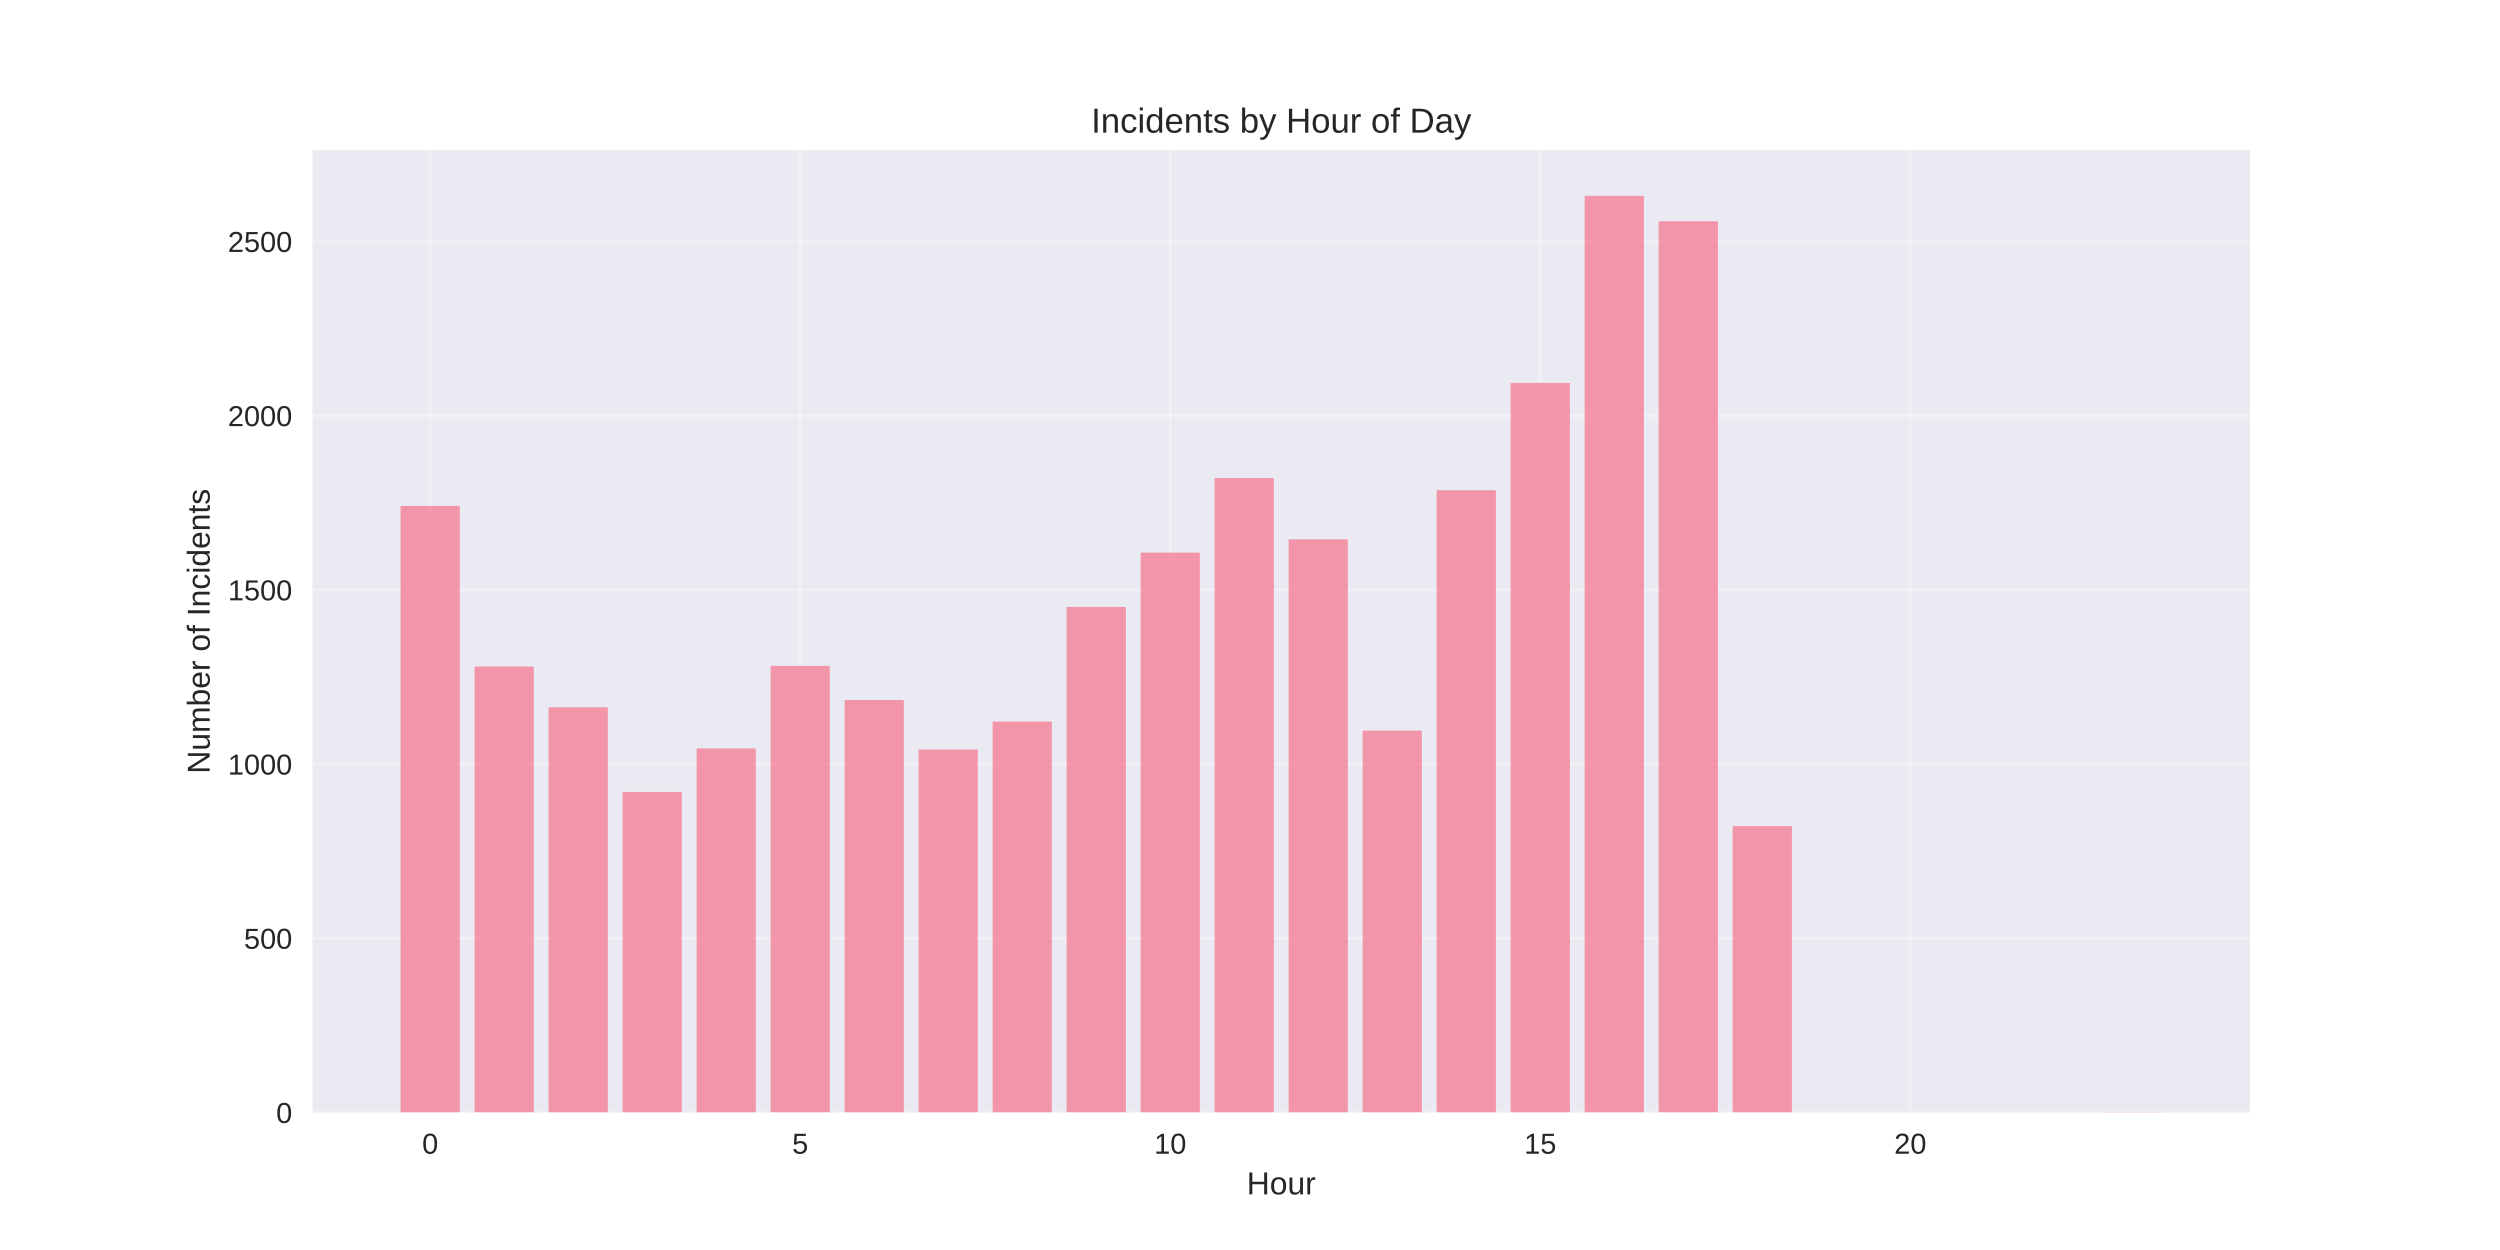
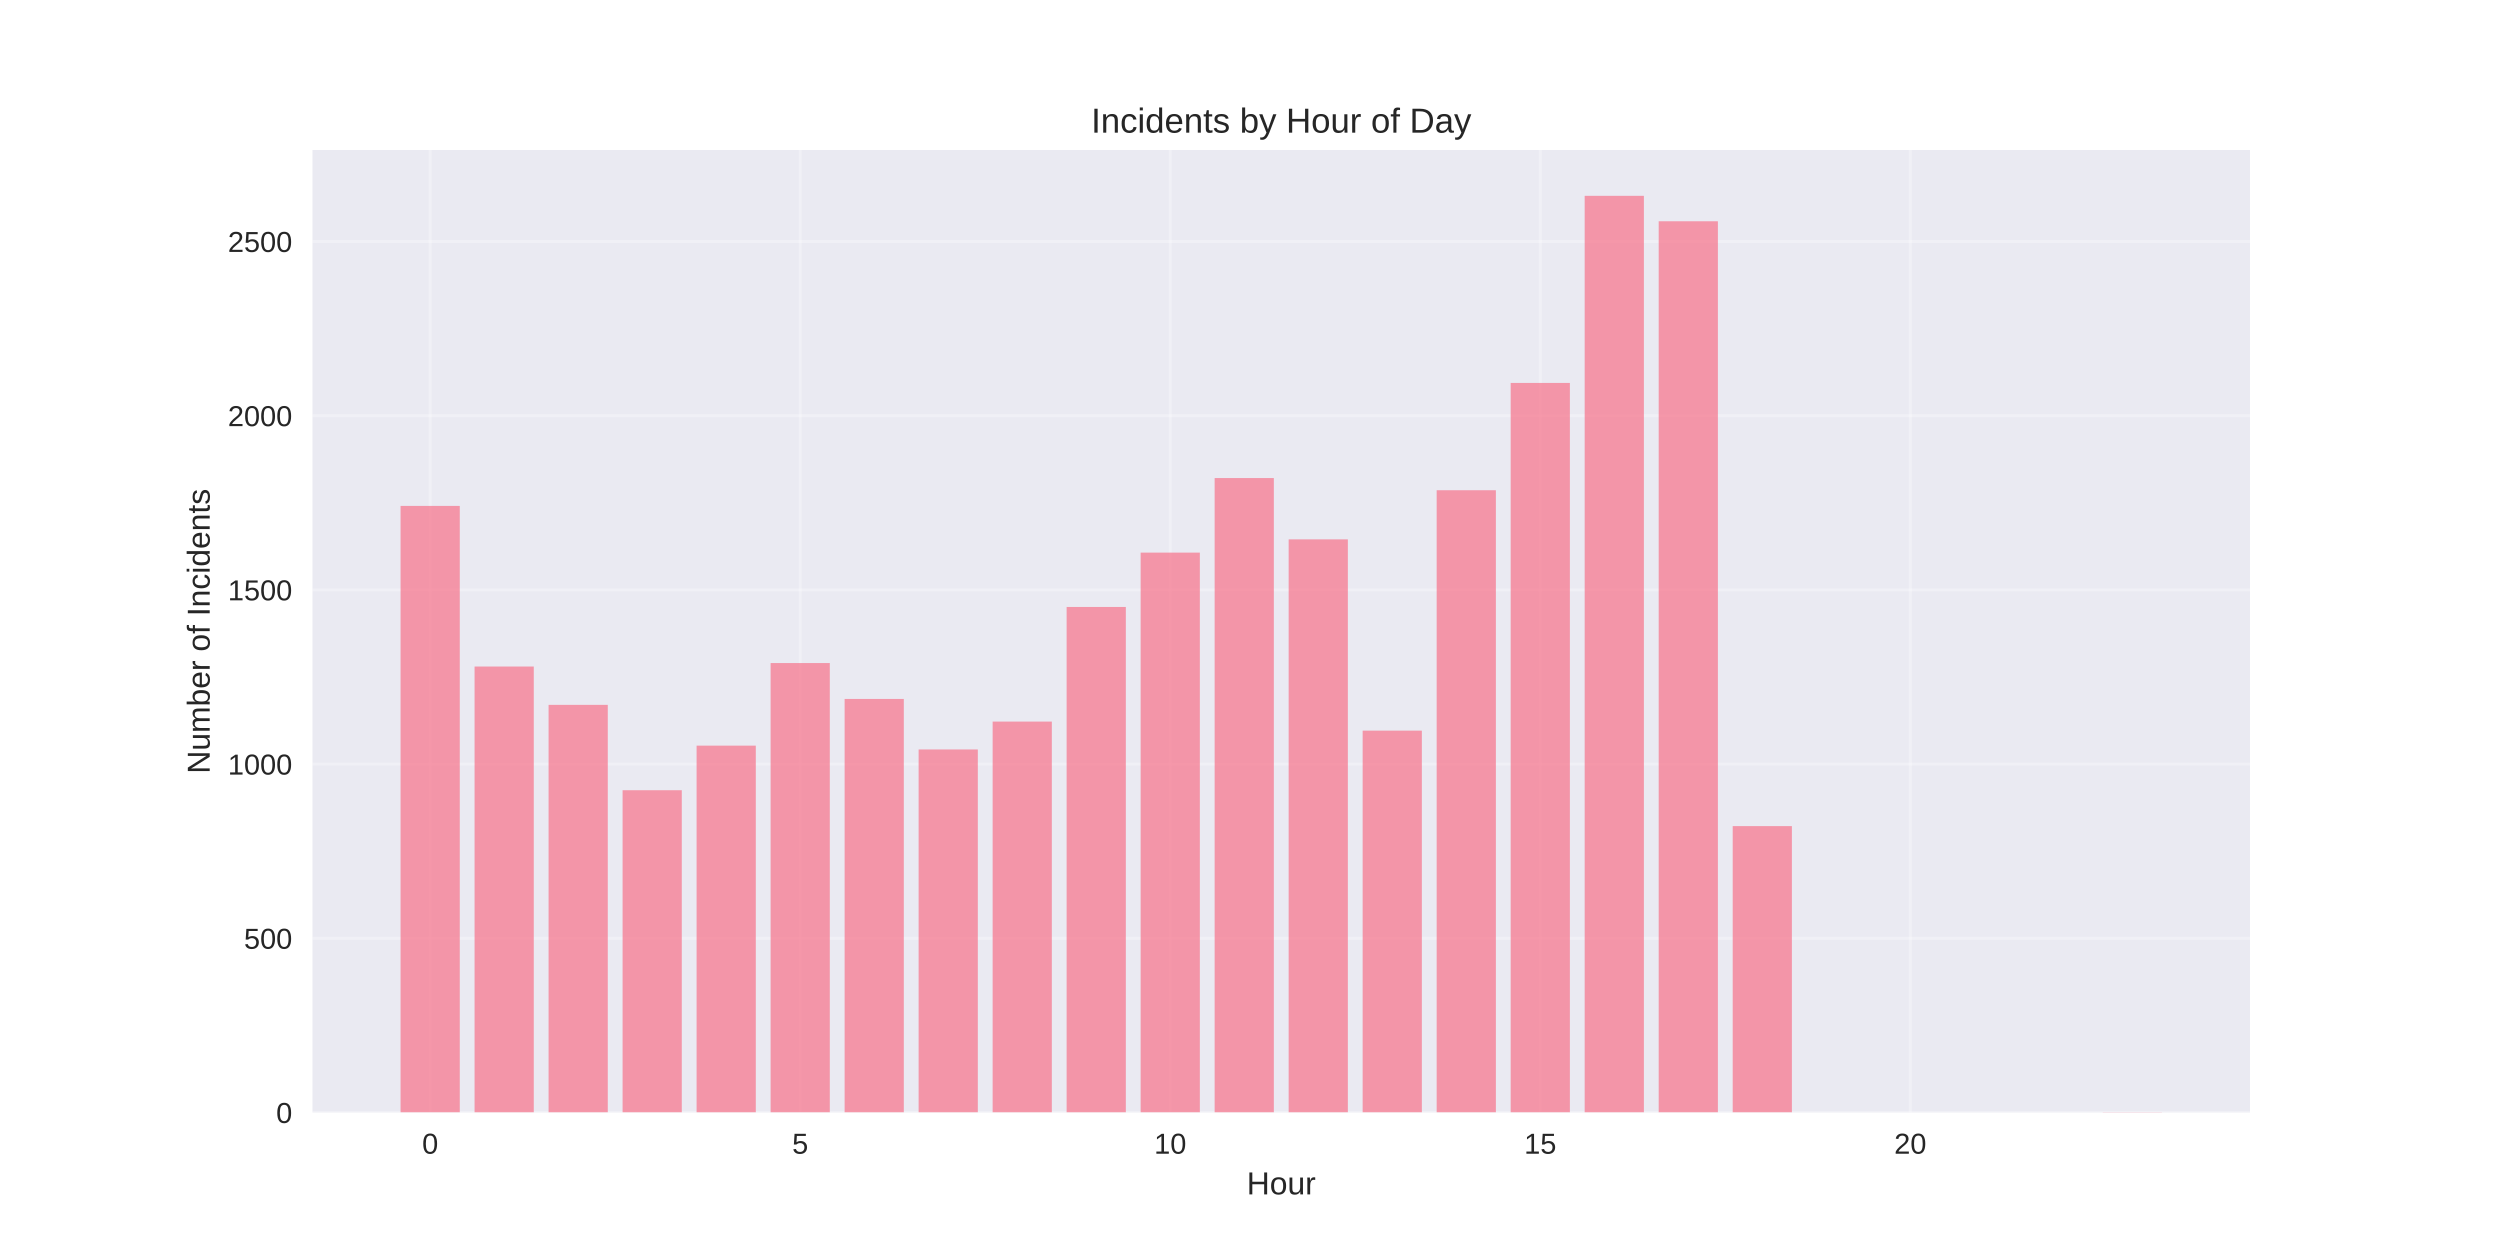
<svg xmlns="http://www.w3.org/2000/svg" width="864pt" height="432pt" viewBox="0 0 864 432" version="1.1">
  <defs>
    <style type="text/css">*{stroke-linejoin: round; stroke-linecap: butt}</style>
  </defs>
  <g id="figure_1">
    <g id="patch_1">
      <path d="M 0 432  L 864 432  L 864 0  L 0 0  z " style="fill: #ffffff" />
    </g>
    <g id="axes_1">
      <g id="patch_2">
        <path d="M 108 384.48  L 777.6 384.48  L 777.6 51.84  L 108 51.84  z " style="fill: #eaeaf2" />
      </g>
      <g id="matplotlib.axis_1">
        <g id="xtick_1">
          <g id="line2d_1">
-             <path d="M 148.667 384.48  L 148.667 51.84  " clip-path="url(#p386f8dc762)" style="fill: none; stroke: #ffffff; stroke-opacity: 0.3; stroke-linecap: round" />
+             <path d="M 148.667 384.48  L 148.667 51.84  " clip-path="url(#p4f6210f11d)" style="fill: none; stroke: #ffffff; stroke-opacity: 0.3; stroke-linecap: round" />
          </g>
          <g id="line2d_2" />
          <g id="text_1">
            <text style="fill: #262626; font: 10px 'Arial', 'Liberation Sans', 'DejaVu Sans', 'Bitstream Vera Sans', sans-serif; text-anchor: middle" x="148.667" y="398.727" transform="rotate(-0 148.6671 398.7269)">0</text>
          </g>
        </g>
        <g id="xtick_2">
          <g id="line2d_3">
-             <path d="M 276.551 384.48  L 276.551 51.84  " clip-path="url(#p386f8dc762)" style="fill: none; stroke: #ffffff; stroke-opacity: 0.3; stroke-linecap: round" />
+             <path d="M 276.551 384.48  L 276.551 51.84  " clip-path="url(#p4f6210f11d)" style="fill: none; stroke: #ffffff; stroke-opacity: 0.3; stroke-linecap: round" />
          </g>
          <g id="line2d_4" />
          <g id="text_2">
            <text style="fill: #262626; font: 10px 'Arial', 'Liberation Sans', 'DejaVu Sans', 'Bitstream Vera Sans', sans-serif; text-anchor: middle" x="276.551" y="398.727" transform="rotate(-0 276.551 398.7269)">5</text>
          </g>
        </g>
        <g id="xtick_3">
          <g id="line2d_5">
-             <path d="M 404.435 384.48  L 404.435 51.84  " clip-path="url(#p386f8dc762)" style="fill: none; stroke: #ffffff; stroke-opacity: 0.3; stroke-linecap: round" />
+             <path d="M 404.435 384.48  L 404.435 51.84  " clip-path="url(#p4f6210f11d)" style="fill: none; stroke: #ffffff; stroke-opacity: 0.3; stroke-linecap: round" />
          </g>
          <g id="line2d_6" />
          <g id="text_3">
            <text style="fill: #262626; font: 10px 'Arial', 'Liberation Sans', 'DejaVu Sans', 'Bitstream Vera Sans', sans-serif; text-anchor: middle" x="404.435" y="398.727" transform="rotate(-0 404.4348 398.7269)">10</text>
          </g>
        </g>
        <g id="xtick_4">
          <g id="line2d_7">
-             <path d="M 532.319 384.48  L 532.319 51.84  " clip-path="url(#p386f8dc762)" style="fill: none; stroke: #ffffff; stroke-opacity: 0.3; stroke-linecap: round" />
+             <path d="M 532.319 384.48  L 532.319 51.84  " clip-path="url(#p4f6210f11d)" style="fill: none; stroke: #ffffff; stroke-opacity: 0.3; stroke-linecap: round" />
          </g>
          <g id="line2d_8" />
          <g id="text_4">
            <text style="fill: #262626; font: 10px 'Arial', 'Liberation Sans', 'DejaVu Sans', 'Bitstream Vera Sans', sans-serif; text-anchor: middle" x="532.319" y="398.727" transform="rotate(-0 532.3187 398.7269)">15</text>
          </g>
        </g>
        <g id="xtick_5">
          <g id="line2d_9">
-             <path d="M 660.203 384.48  L 660.203 51.84  " clip-path="url(#p386f8dc762)" style="fill: none; stroke: #ffffff; stroke-opacity: 0.3; stroke-linecap: round" />
+             <path d="M 660.203 384.48  L 660.203 51.84  " clip-path="url(#p4f6210f11d)" style="fill: none; stroke: #ffffff; stroke-opacity: 0.3; stroke-linecap: round" />
          </g>
          <g id="line2d_10" />
          <g id="text_5">
            <text style="fill: #262626; font: 10px 'Arial', 'Liberation Sans', 'DejaVu Sans', 'Bitstream Vera Sans', sans-serif; text-anchor: middle" x="660.203" y="398.727" transform="rotate(-0 660.2026 398.7269)">20</text>
          </g>
        </g>
        <g id="text_6">
          <text style="fill: #262626; font: 11px 'Arial', 'Liberation Sans', 'DejaVu Sans', 'Bitstream Vera Sans', sans-serif; text-anchor: middle" x="442.8" y="412.773" transform="rotate(-0 442.8 412.7734)">Hour</text>
        </g>
      </g>
      <g id="matplotlib.axis_2">
        <g id="ytick_1">
          <g id="line2d_11">
-             <path d="M 108 384.48  L 777.6 384.48  " clip-path="url(#p386f8dc762)" style="fill: none; stroke: #ffffff; stroke-opacity: 0.3; stroke-linecap: round" />
+             <path d="M 108 384.48  L 777.6 384.48  " clip-path="url(#p4f6210f11d)" style="fill: none; stroke: #ffffff; stroke-opacity: 0.3; stroke-linecap: round" />
          </g>
          <g id="line2d_12" />
          <g id="text_7">
            <text style="fill: #262626; font: 10px 'Arial', 'Liberation Sans', 'DejaVu Sans', 'Bitstream Vera Sans', sans-serif; text-anchor: end" x="101" y="388.103" transform="rotate(-0 101 388.1034)">0</text>
          </g>
        </g>
        <g id="ytick_2">
          <g id="line2d_13">
-             <path d="M 108 324.275  L 777.6 324.275  " clip-path="url(#p386f8dc762)" style="fill: none; stroke: #ffffff; stroke-opacity: 0.3; stroke-linecap: round" />
+             <path d="M 108 324.275  L 777.6 324.275  " clip-path="url(#p4f6210f11d)" style="fill: none; stroke: #ffffff; stroke-opacity: 0.3; stroke-linecap: round" />
          </g>
          <g id="line2d_14" />
          <g id="text_8">
            <text style="fill: #262626; font: 10px 'Arial', 'Liberation Sans', 'DejaVu Sans', 'Bitstream Vera Sans', sans-serif; text-anchor: end" x="101" y="327.898" transform="rotate(-0 101 327.8982)">500</text>
          </g>
        </g>
        <g id="ytick_3">
          <g id="line2d_15">
-             <path d="M 108 264.07  L 777.6 264.07  " clip-path="url(#p386f8dc762)" style="fill: none; stroke: #ffffff; stroke-opacity: 0.3; stroke-linecap: round" />
+             <path d="M 108 264.07  L 777.6 264.07  " clip-path="url(#p4f6210f11d)" style="fill: none; stroke: #ffffff; stroke-opacity: 0.3; stroke-linecap: round" />
          </g>
          <g id="line2d_16" />
          <g id="text_9">
            <text style="fill: #262626; font: 10px 'Arial', 'Liberation Sans', 'DejaVu Sans', 'Bitstream Vera Sans', sans-serif; text-anchor: end" x="101" y="267.693" transform="rotate(-0 101 267.6929)">1000</text>
          </g>
        </g>
        <g id="ytick_4">
          <g id="line2d_17">
-             <path d="M 108 203.864  L 777.6 203.864  " clip-path="url(#p386f8dc762)" style="fill: none; stroke: #ffffff; stroke-opacity: 0.3; stroke-linecap: round" />
+             <path d="M 108 203.864  L 777.6 203.864  " clip-path="url(#p4f6210f11d)" style="fill: none; stroke: #ffffff; stroke-opacity: 0.3; stroke-linecap: round" />
          </g>
          <g id="line2d_18" />
          <g id="text_10">
            <text style="fill: #262626; font: 10px 'Arial', 'Liberation Sans', 'DejaVu Sans', 'Bitstream Vera Sans', sans-serif; text-anchor: end" x="101" y="207.488" transform="rotate(-0 101 207.4877)">1500</text>
          </g>
        </g>
        <g id="ytick_5">
          <g id="line2d_19">
-             <path d="M 108 143.659  L 777.6 143.659  " clip-path="url(#p386f8dc762)" style="fill: none; stroke: #ffffff; stroke-opacity: 0.3; stroke-linecap: round" />
+             <path d="M 108 143.659  L 777.6 143.659  " clip-path="url(#p4f6210f11d)" style="fill: none; stroke: #ffffff; stroke-opacity: 0.3; stroke-linecap: round" />
          </g>
          <g id="line2d_20" />
          <g id="text_11">
            <text style="fill: #262626; font: 10px 'Arial', 'Liberation Sans', 'DejaVu Sans', 'Bitstream Vera Sans', sans-serif; text-anchor: end" x="101" y="147.282" transform="rotate(-0 101 147.2825)">2000</text>
          </g>
        </g>
        <g id="ytick_6">
          <g id="line2d_21">
-             <path d="M 108 83.454  L 777.6 83.454  " clip-path="url(#p386f8dc762)" style="fill: none; stroke: #ffffff; stroke-opacity: 0.3; stroke-linecap: round" />
+             <path d="M 108 83.454  L 777.6 83.454  " clip-path="url(#p4f6210f11d)" style="fill: none; stroke: #ffffff; stroke-opacity: 0.3; stroke-linecap: round" />
          </g>
          <g id="line2d_22" />
          <g id="text_12">
            <text style="fill: #262626; font: 10px 'Arial', 'Liberation Sans', 'DejaVu Sans', 'Bitstream Vera Sans', sans-serif; text-anchor: end" x="101" y="87.077" transform="rotate(-0 101 87.07721)">2500</text>
          </g>
        </g>
        <g id="text_13">
          <text style="fill: #262626; font: 11px 'Arial', 'Liberation Sans', 'DejaVu Sans', 'Bitstream Vera Sans', sans-serif; text-anchor: middle" x="72.474" y="218.16" transform="rotate(-90 72.47375 218.16)">Number of Incidents</text>
        </g>
      </g>
      <g id="patch_3">
-         <path d="M 138.436 384.48  L 158.898 384.48  L 158.898 174.845  L 138.436 174.845  z " clip-path="url(#p386f8dc762)" style="fill: #f77189; opacity: 0.7" />
+         <path d="M 138.436 384.48  L 158.898 384.48  L 158.898 174.845  L 138.436 174.845  z " clip-path="url(#p4f6210f11d)" style="fill: #f77189; opacity: 0.7" />
      </g>
      <g id="patch_4">
-         <path d="M 164.013 384.48  L 184.475 384.48  L 184.475 230.355  L 164.013 230.355  z " clip-path="url(#p386f8dc762)" style="fill: #f77189; opacity: 0.7" />
+         <path d="M 164.013 384.48  L 184.475 384.48  L 184.475 230.355  L 164.013 230.355  z " clip-path="url(#p4f6210f11d)" style="fill: #f77189; opacity: 0.7" />
      </g>
      <g id="patch_5">
-         <path d="M 189.59 384.48  L 210.051 384.48  L 210.051 244.443  L 189.59 244.443  z " clip-path="url(#p386f8dc762)" style="fill: #f77189; opacity: 0.7" />
+         <path d="M 189.59 384.48  L 210.051 384.48  L 210.051 243.6  L 189.59 243.6  z " clip-path="url(#p4f6210f11d)" style="fill: #f77189; opacity: 0.7" />
      </g>
      <g id="patch_6">
-         <path d="M 215.167 384.48  L 235.628 384.48  L 235.628 273.702  L 215.167 273.702  z " clip-path="url(#p386f8dc762)" style="fill: #f77189; opacity: 0.7" />
+         <path d="M 215.167 384.48  L 235.628 384.48  L 235.628 273.1  L 215.167 273.1  z " clip-path="url(#p4f6210f11d)" style="fill: #f77189; opacity: 0.7" />
      </g>
      <g id="patch_7">
-         <path d="M 240.743 384.48  L 261.205 384.48  L 261.205 258.651  L 240.743 258.651  z " clip-path="url(#p386f8dc762)" style="fill: #f77189; opacity: 0.7" />
+         <path d="M 240.743 384.48  L 261.205 384.48  L 261.205 257.688  L 240.743 257.688  z " clip-path="url(#p4f6210f11d)" style="fill: #f77189; opacity: 0.7" />
      </g>
      <g id="patch_8">
-         <path d="M 266.32 384.48  L 286.782 384.48  L 286.782 230.114  L 266.32 230.114  z " clip-path="url(#p386f8dc762)" style="fill: #f77189; opacity: 0.7" />
+         <path d="M 266.32 384.48  L 286.782 384.48  L 286.782 229.15  L 266.32 229.15  z " clip-path="url(#p4f6210f11d)" style="fill: #f77189; opacity: 0.7" />
      </g>
      <g id="patch_9">
-         <path d="M 291.897 384.48  L 312.358 384.48  L 312.358 241.914  L 291.897 241.914  z " clip-path="url(#p386f8dc762)" style="fill: #f77189; opacity: 0.7" />
+         <path d="M 291.897 384.48  L 312.358 384.48  L 312.358 241.553  L 291.897 241.553  z " clip-path="url(#p4f6210f11d)" style="fill: #f77189; opacity: 0.7" />
      </g>
      <g id="patch_10">
-         <path d="M 317.474 384.48  L 337.935 384.48  L 337.935 259.012  L 317.474 259.012  z " clip-path="url(#p386f8dc762)" style="fill: #f77189; opacity: 0.7" />
+         <path d="M 317.474 384.48  L 337.935 384.48  L 337.935 259.012  L 317.474 259.012  z " clip-path="url(#p4f6210f11d)" style="fill: #f77189; opacity: 0.7" />
      </g>
      <g id="patch_11">
-         <path d="M 343.051 384.48  L 363.512 384.48  L 363.512 249.379  L 343.051 249.379  z " clip-path="url(#p386f8dc762)" style="fill: #f77189; opacity: 0.7" />
+         <path d="M 343.051 384.48  L 363.512 384.48  L 363.512 249.379  L 343.051 249.379  z " clip-path="url(#p4f6210f11d)" style="fill: #f77189; opacity: 0.7" />
      </g>
      <g id="patch_12">
-         <path d="M 368.627 384.48  L 389.089 384.48  L 389.089 209.764  L 368.627 209.764  z " clip-path="url(#p386f8dc762)" style="fill: #f77189; opacity: 0.7" />
+         <path d="M 368.627 384.48  L 389.089 384.48  L 389.089 209.764  L 368.627 209.764  z " clip-path="url(#p4f6210f11d)" style="fill: #f77189; opacity: 0.7" />
      </g>
      <g id="patch_13">
-         <path d="M 394.204 384.48  L 414.666 384.48  L 414.666 190.98  L 394.204 190.98  z " clip-path="url(#p386f8dc762)" style="fill: #f77189; opacity: 0.7" />
+         <path d="M 394.204 384.48  L 414.666 384.48  L 414.666 190.98  L 394.204 190.98  z " clip-path="url(#p4f6210f11d)" style="fill: #f77189; opacity: 0.7" />
      </g>
      <g id="patch_14">
-         <path d="M 419.781 384.48  L 440.242 384.48  L 440.242 165.212  L 419.781 165.212  z " clip-path="url(#p386f8dc762)" style="fill: #f77189; opacity: 0.7" />
+         <path d="M 419.781 384.48  L 440.242 384.48  L 440.242 165.212  L 419.781 165.212  z " clip-path="url(#p4f6210f11d)" style="fill: #f77189; opacity: 0.7" />
      </g>
      <g id="patch_15">
-         <path d="M 445.358 384.48  L 465.819 384.48  L 465.819 186.405  L 445.358 186.405  z " clip-path="url(#p386f8dc762)" style="fill: #f77189; opacity: 0.7" />
+         <path d="M 445.358 384.48  L 465.819 384.48  L 465.819 186.405  L 445.358 186.405  z " clip-path="url(#p4f6210f11d)" style="fill: #f77189; opacity: 0.7" />
      </g>
      <g id="patch_16">
-         <path d="M 470.934 384.48  L 491.396 384.48  L 491.396 252.51  L 470.934 252.51  z " clip-path="url(#p386f8dc762)" style="fill: #f77189; opacity: 0.7" />
+         <path d="M 470.934 384.48  L 491.396 384.48  L 491.396 252.51  L 470.934 252.51  z " clip-path="url(#p4f6210f11d)" style="fill: #f77189; opacity: 0.7" />
      </g>
      <g id="patch_17">
-         <path d="M 496.511 384.48  L 516.973 384.48  L 516.973 169.427  L 496.511 169.427  z " clip-path="url(#p386f8dc762)" style="fill: #f77189; opacity: 0.7" />
+         <path d="M 496.511 384.48  L 516.973 384.48  L 516.973 169.427  L 496.511 169.427  z " clip-path="url(#p4f6210f11d)" style="fill: #f77189; opacity: 0.7" />
      </g>
      <g id="patch_18">
-         <path d="M 522.088 384.48  L 542.549 384.48  L 542.549 132.34  L 522.088 132.34  z " clip-path="url(#p386f8dc762)" style="fill: #f77189; opacity: 0.7" />
+         <path d="M 522.088 384.48  L 542.549 384.48  L 542.549 132.34  L 522.088 132.34  z " clip-path="url(#p4f6210f11d)" style="fill: #f77189; opacity: 0.7" />
      </g>
      <g id="patch_19">
-         <path d="M 547.665 384.48  L 568.126 384.48  L 568.126 67.68  L 547.665 67.68  z " clip-path="url(#p386f8dc762)" style="fill: #f77189; opacity: 0.7" />
+         <path d="M 547.665 384.48  L 568.126 384.48  L 568.126 67.68  L 547.665 67.68  z " clip-path="url(#p4f6210f11d)" style="fill: #f77189; opacity: 0.7" />
      </g>
      <g id="patch_20">
-         <path d="M 573.242 384.48  L 593.703 384.48  L 593.703 76.47  L 573.242 76.47  z " clip-path="url(#p386f8dc762)" style="fill: #f77189; opacity: 0.7" />
+         <path d="M 573.242 384.48  L 593.703 384.48  L 593.703 76.47  L 573.242 76.47  z " clip-path="url(#p4f6210f11d)" style="fill: #f77189; opacity: 0.7" />
      </g>
      <g id="patch_21">
-         <path d="M 598.818 384.48  L 619.28 384.48  L 619.28 285.503  L 598.818 285.503  z " clip-path="url(#p386f8dc762)" style="fill: #f77189; opacity: 0.7" />
+         <path d="M 598.818 384.48  L 619.28 384.48  L 619.28 285.503  L 598.818 285.503  z " clip-path="url(#p4f6210f11d)" style="fill: #f77189; opacity: 0.7" />
      </g>
      <g id="patch_22">
-         <path d="M 726.702 384.48  L 747.164 384.48  L 747.164 384.36  L 726.702 384.36  z " clip-path="url(#p386f8dc762)" style="fill: #f77189; opacity: 0.7" />
+         <path d="M 726.702 384.48  L 747.164 384.48  L 747.164 384.36  L 726.702 384.36  z " clip-path="url(#p4f6210f11d)" style="fill: #f77189; opacity: 0.7" />
      </g>
      <g id="patch_23">
        <path d="M 108 384.48  L 108 51.84  " style="fill: none" />
      </g>
      <g id="patch_24">
        <path d="M 777.6 384.48  L 777.6 51.84  " style="fill: none" />
      </g>
      <g id="patch_25">
        <path d="M 108 384.48  L 777.6 384.48  " style="fill: none" />
      </g>
      <g id="patch_26">
        <path d="M 108 51.84  L 777.6 51.84  " style="fill: none" />
      </g>
      <g id="text_14">
        <text style="fill: #262626; font: 12px 'Arial', 'Liberation Sans', 'DejaVu Sans', 'Bitstream Vera Sans', sans-serif; text-anchor: middle" x="442.8" y="45.84" transform="rotate(-0 442.8 45.84)">Incidents by Hour of Day</text>
      </g>
    </g>
  </g>
  <defs>
-     <clipPath id="p386f8dc762">
+     <clipPath id="p4f6210f11d">
      <rect x="108" y="51.84" width="669.6" height="332.64" />
    </clipPath>
  </defs>
</svg>
